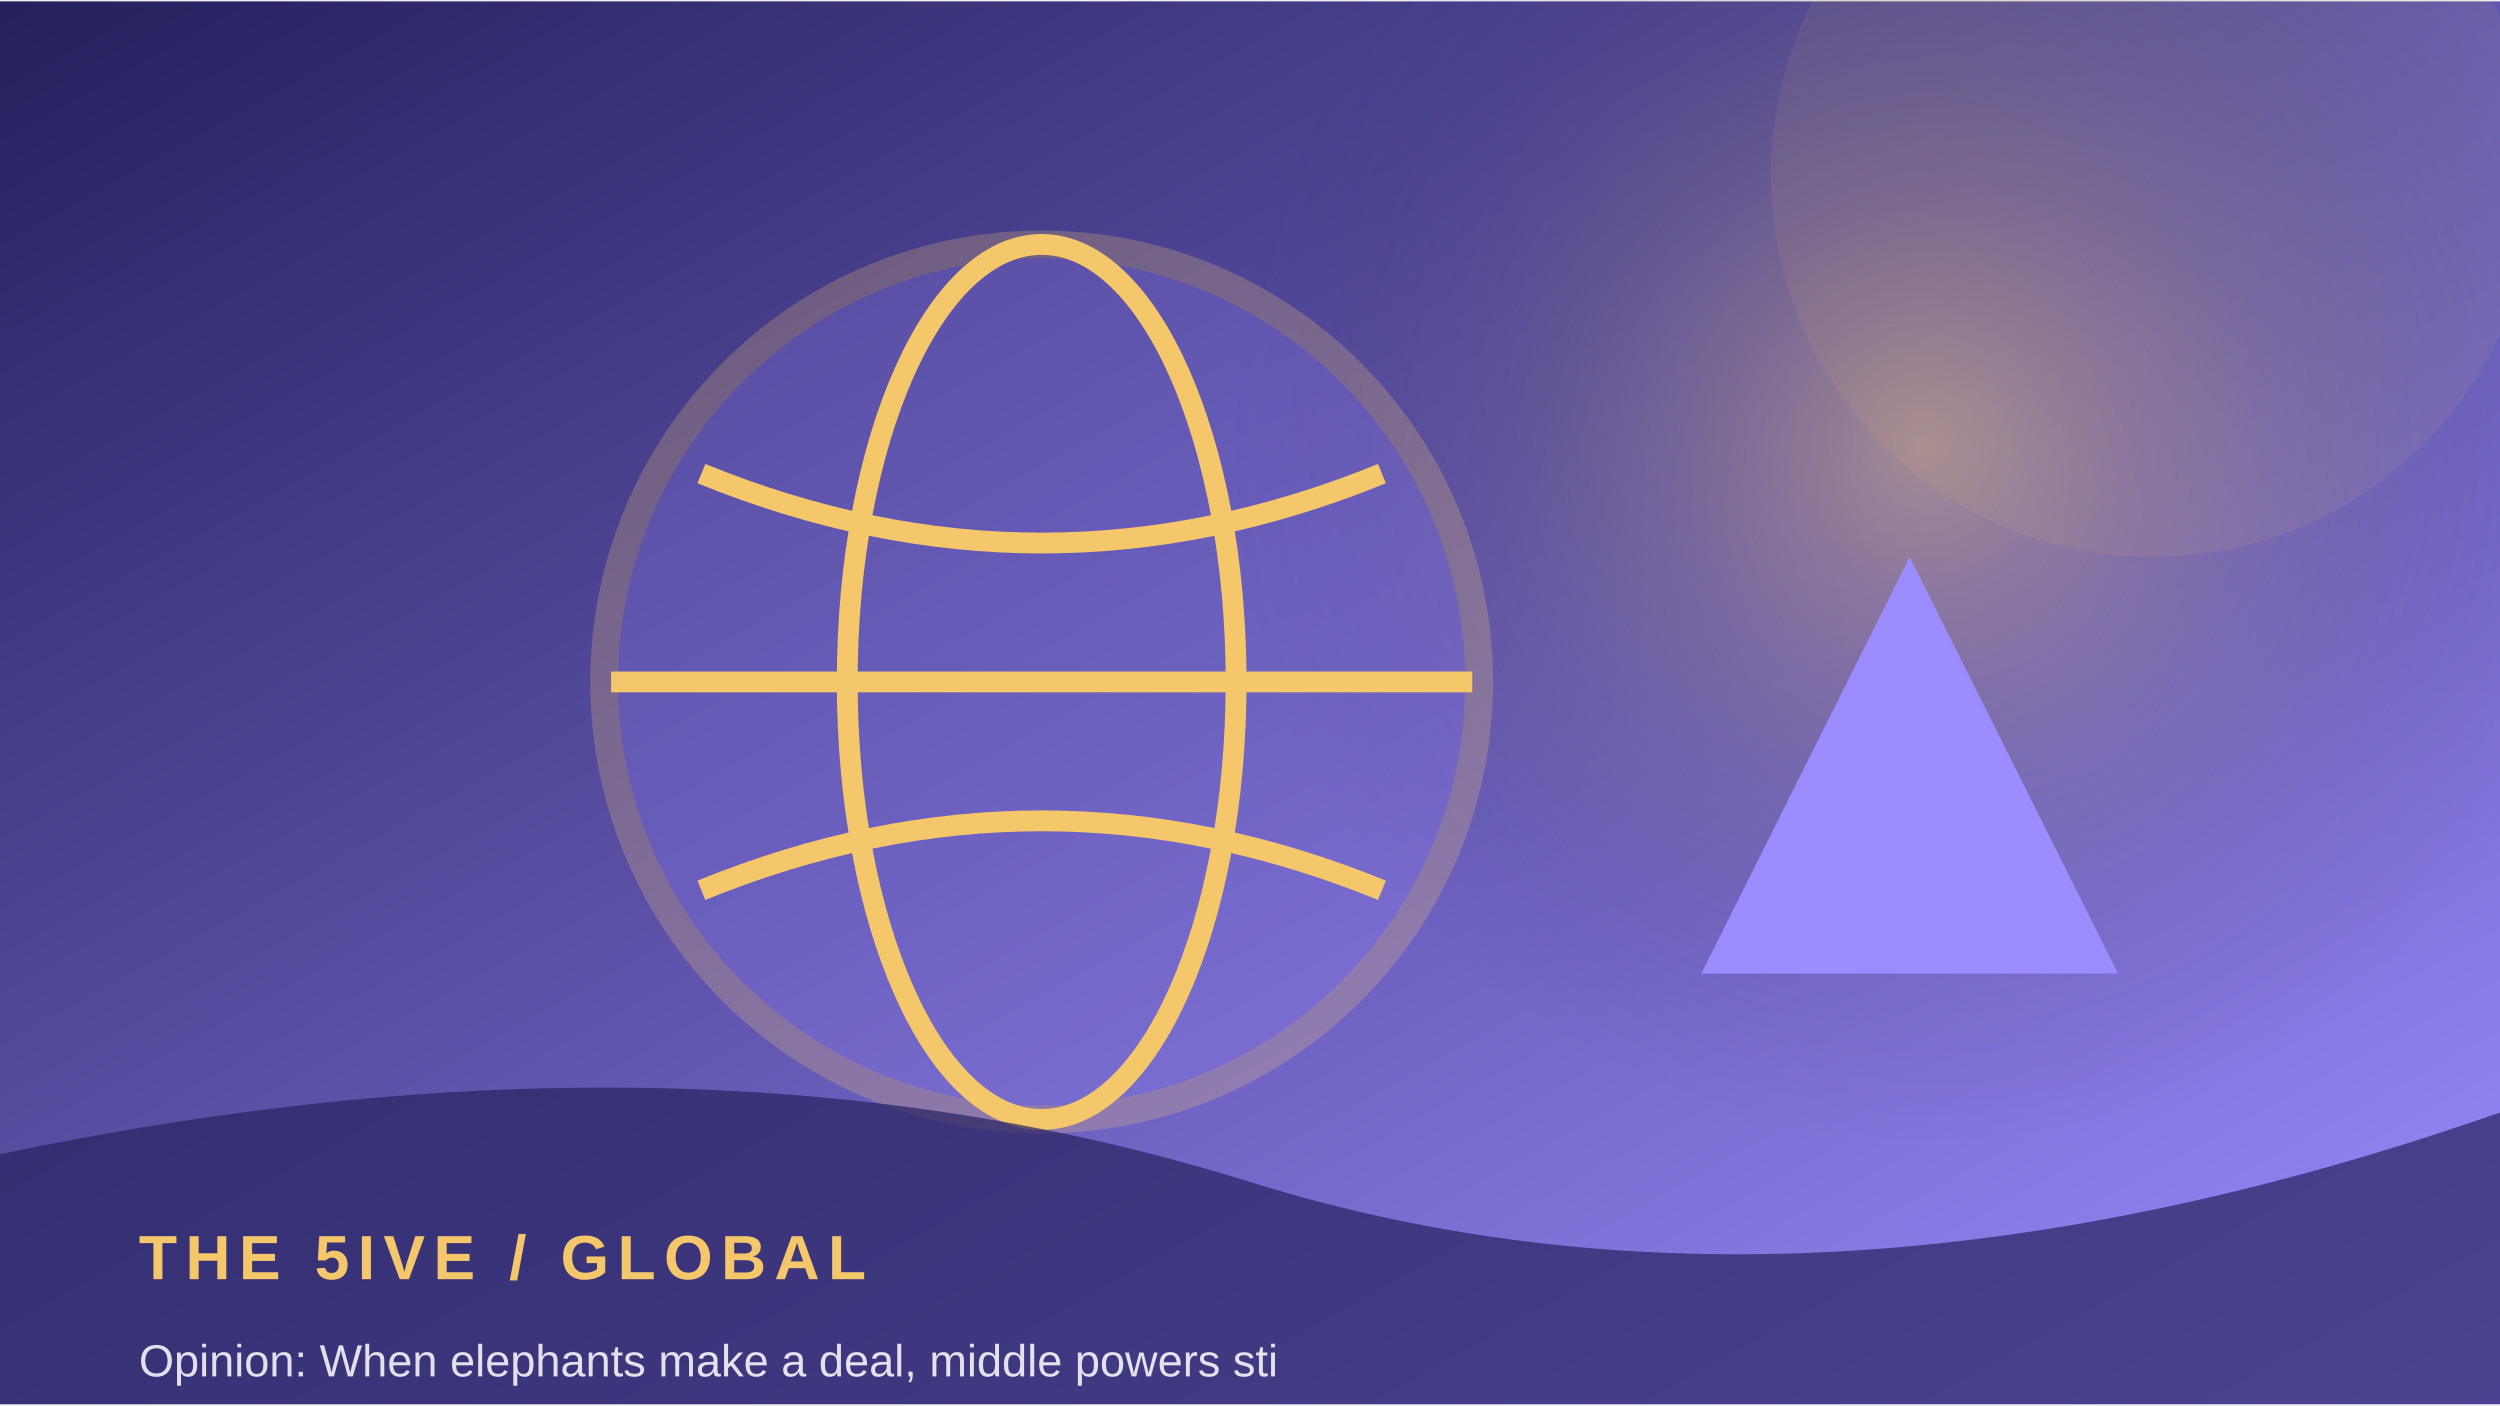
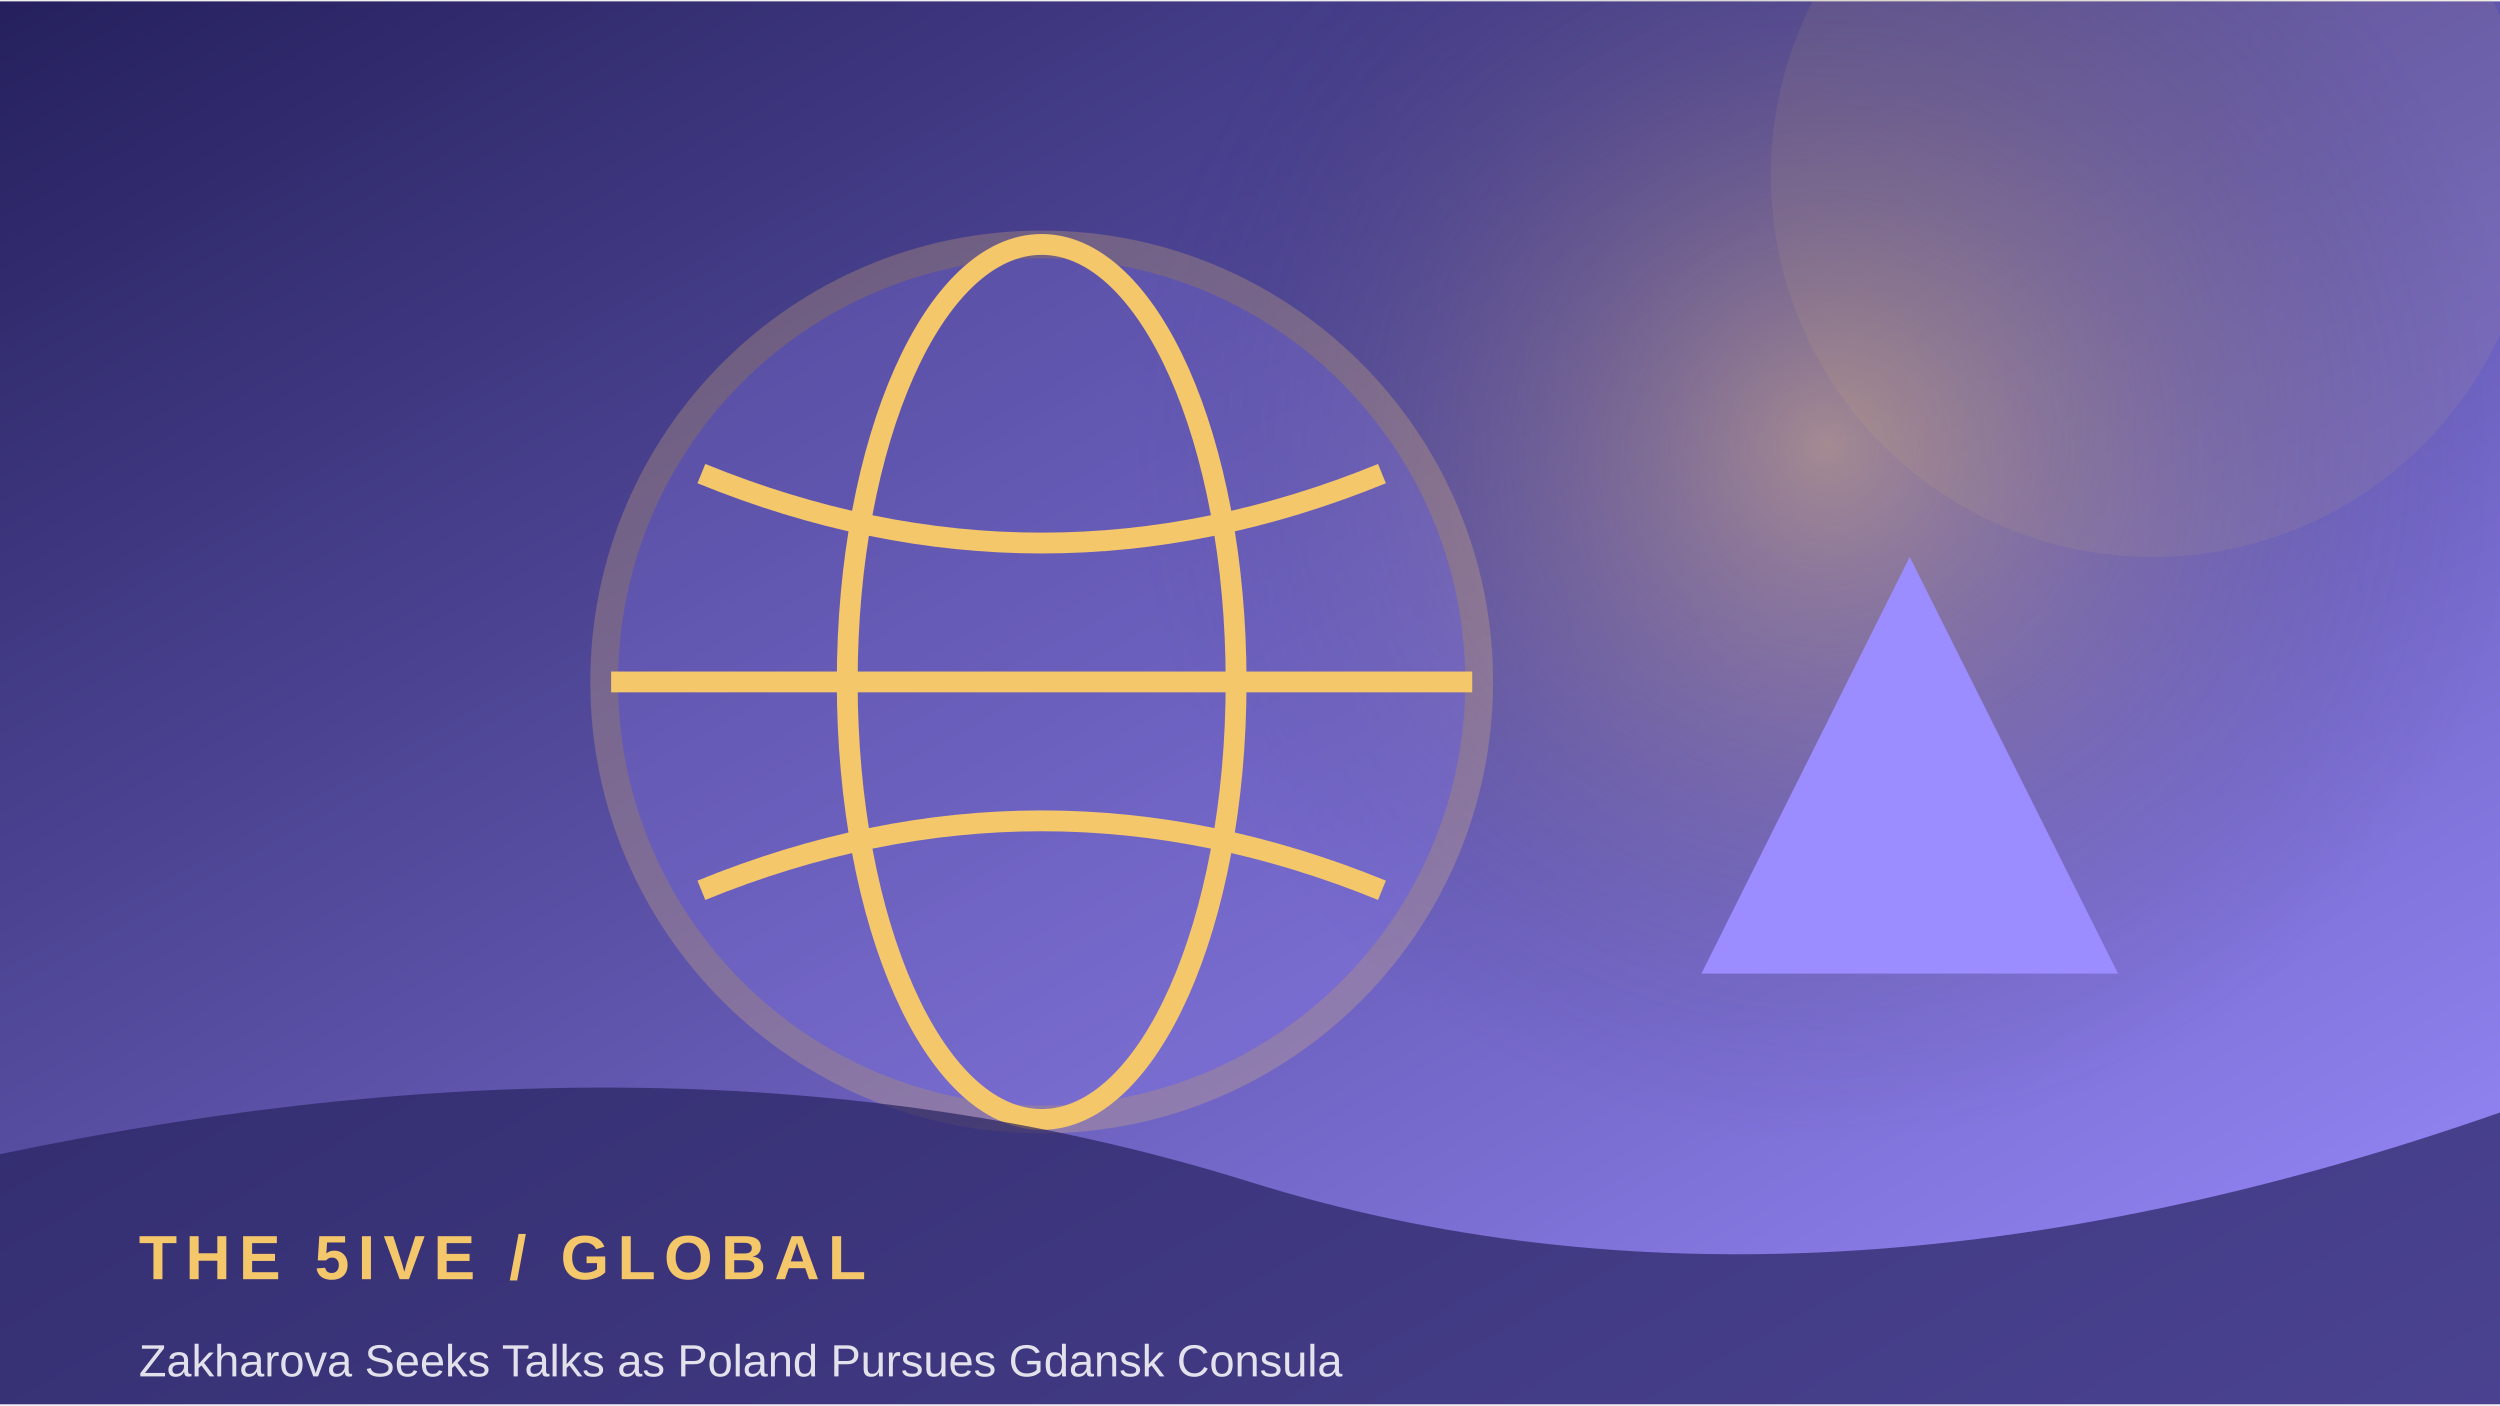
<svg xmlns="http://www.w3.org/2000/svg" width="900" height="506" viewBox="0 0 360 202">
  <defs>
    <linearGradient id="g" x1="0" y1="0" x2="1" y2="1">
      <stop stop-color="#25205d" />
      <stop offset="1" stop-color="#9b8cff" />
    </linearGradient>
    <radialGradient id="r">
      <stop stop-color="#f5c76b" stop-opacity=".45" />
      <stop offset="1" stop-color="#25205d" stop-opacity="0" />
    </radialGradient>
  </defs>
  <rect width="360" height="202" fill="url(#g)" />
-   <circle cx="277" cy="64" r="100" fill="url(#r)" />
+   <circle cx="263" cy="64" r="100" fill="url(#r)" />
  <circle cx="310" cy="25" r="55" fill="#f5c76b" opacity=".08" />
  <circle cx="150" cy="98" r="63" fill="#9b8cff" opacity=".24" stroke="#f5c76b" stroke-width="4" />
  <ellipse cx="150" cy="98" rx="28" ry="63" fill="none" stroke="#f5c76b" stroke-width="3" />
  <path d="M88 98 H212 M101 68 Q150 88 199 68 M101 128 Q150 108 199 128" fill="none" stroke="#f5c76b" stroke-width="3" />
  <path d="M245 140 L275 80 L305 140 Z" fill="#9b8cff" />
  <path d="M0 166 Q100 145 180 170 T360 160 V202 H0Z" fill="#25205d" opacity=".68" />
  <text x="20" y="184" font-family="Arial,sans-serif" font-size="9" font-weight="700" letter-spacing="1.2" fill="#f5c76b">THE 5IVE  /  GLOBAL</text>
-   <text x="20" y="198" font-family="Arial,sans-serif" font-size="6.5" fill="#ffffff" opacity=".85">Opinion: When elephants make a deal, middle powers sti</text>
+   <text x="20" y="198" font-family="Arial,sans-serif" font-size="6.5" fill="#ffffff" opacity=".85">Zakharova Seeks Talks as Poland Pursues Gdansk Consula</text>
</svg>
